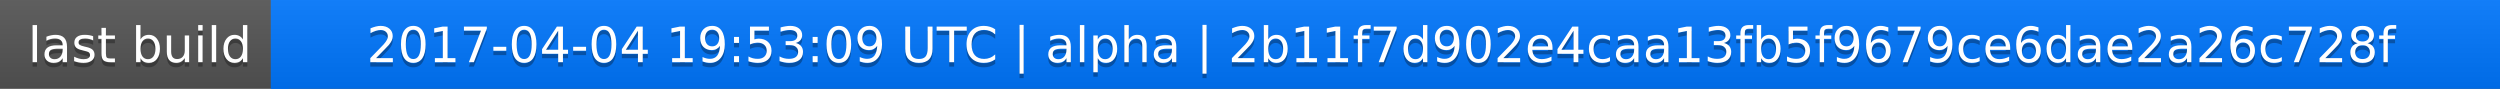
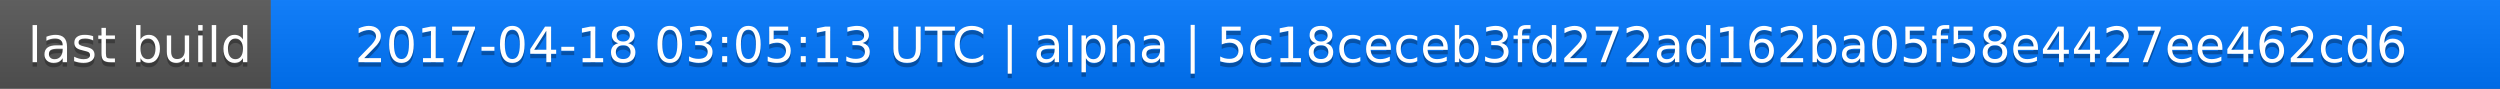
<svg xmlns="http://www.w3.org/2000/svg" width="563" height="20">
  <linearGradient id="a" x2="0" y2="100%">
    <stop offset="0" stop-color="#bbb" stop-opacity=".1" />
    <stop offset="1" stop-opacity=".1" />
  </linearGradient>
  <rect rx="0" width="563" height="20" fill="#555" />
  <rect rx="0" x="61" width="502" height="20" fill="#07f" />
  <path fill="#07f" d="M61 0h4v20h-4z" />
  <rect rx="0" width="563" height="20" fill="url(#a)" />
  <g fill="#fff" text-anchor="middle" font-family="DejaVu Sans,Verdana,Geneva,sans-serif" font-size="11">
    <text x="31.5" y="15" fill="#010101" fill-opacity=".3">last build</text>
    <text x="31.5" y="14">last build</text>
-     <text x="311" y="15" fill="#010101" fill-opacity=".3">2017-04-04 19:53:09 UTC | alpha | 2b11f7d902e4caa13fb5f9679ce6dae2a26c728f</text>
-     <text x="311" y="14">2017-04-04 19:53:09 UTC | alpha | 2b11f7d902e4caa13fb5f9679ce6dae2a26c728f</text>
+     <text x="311" y="15" fill="#010101" fill-opacity=".3">2017-04-18 03:05:13 UTC | alpha | 5c18ceceb3fd272ad162ba05f58e4427ee462cd6</text>
+     <text x="311" y="14">2017-04-18 03:05:13 UTC | alpha | 5c18ceceb3fd272ad162ba05f58e4427ee462cd6</text>
  </g>
</svg>
